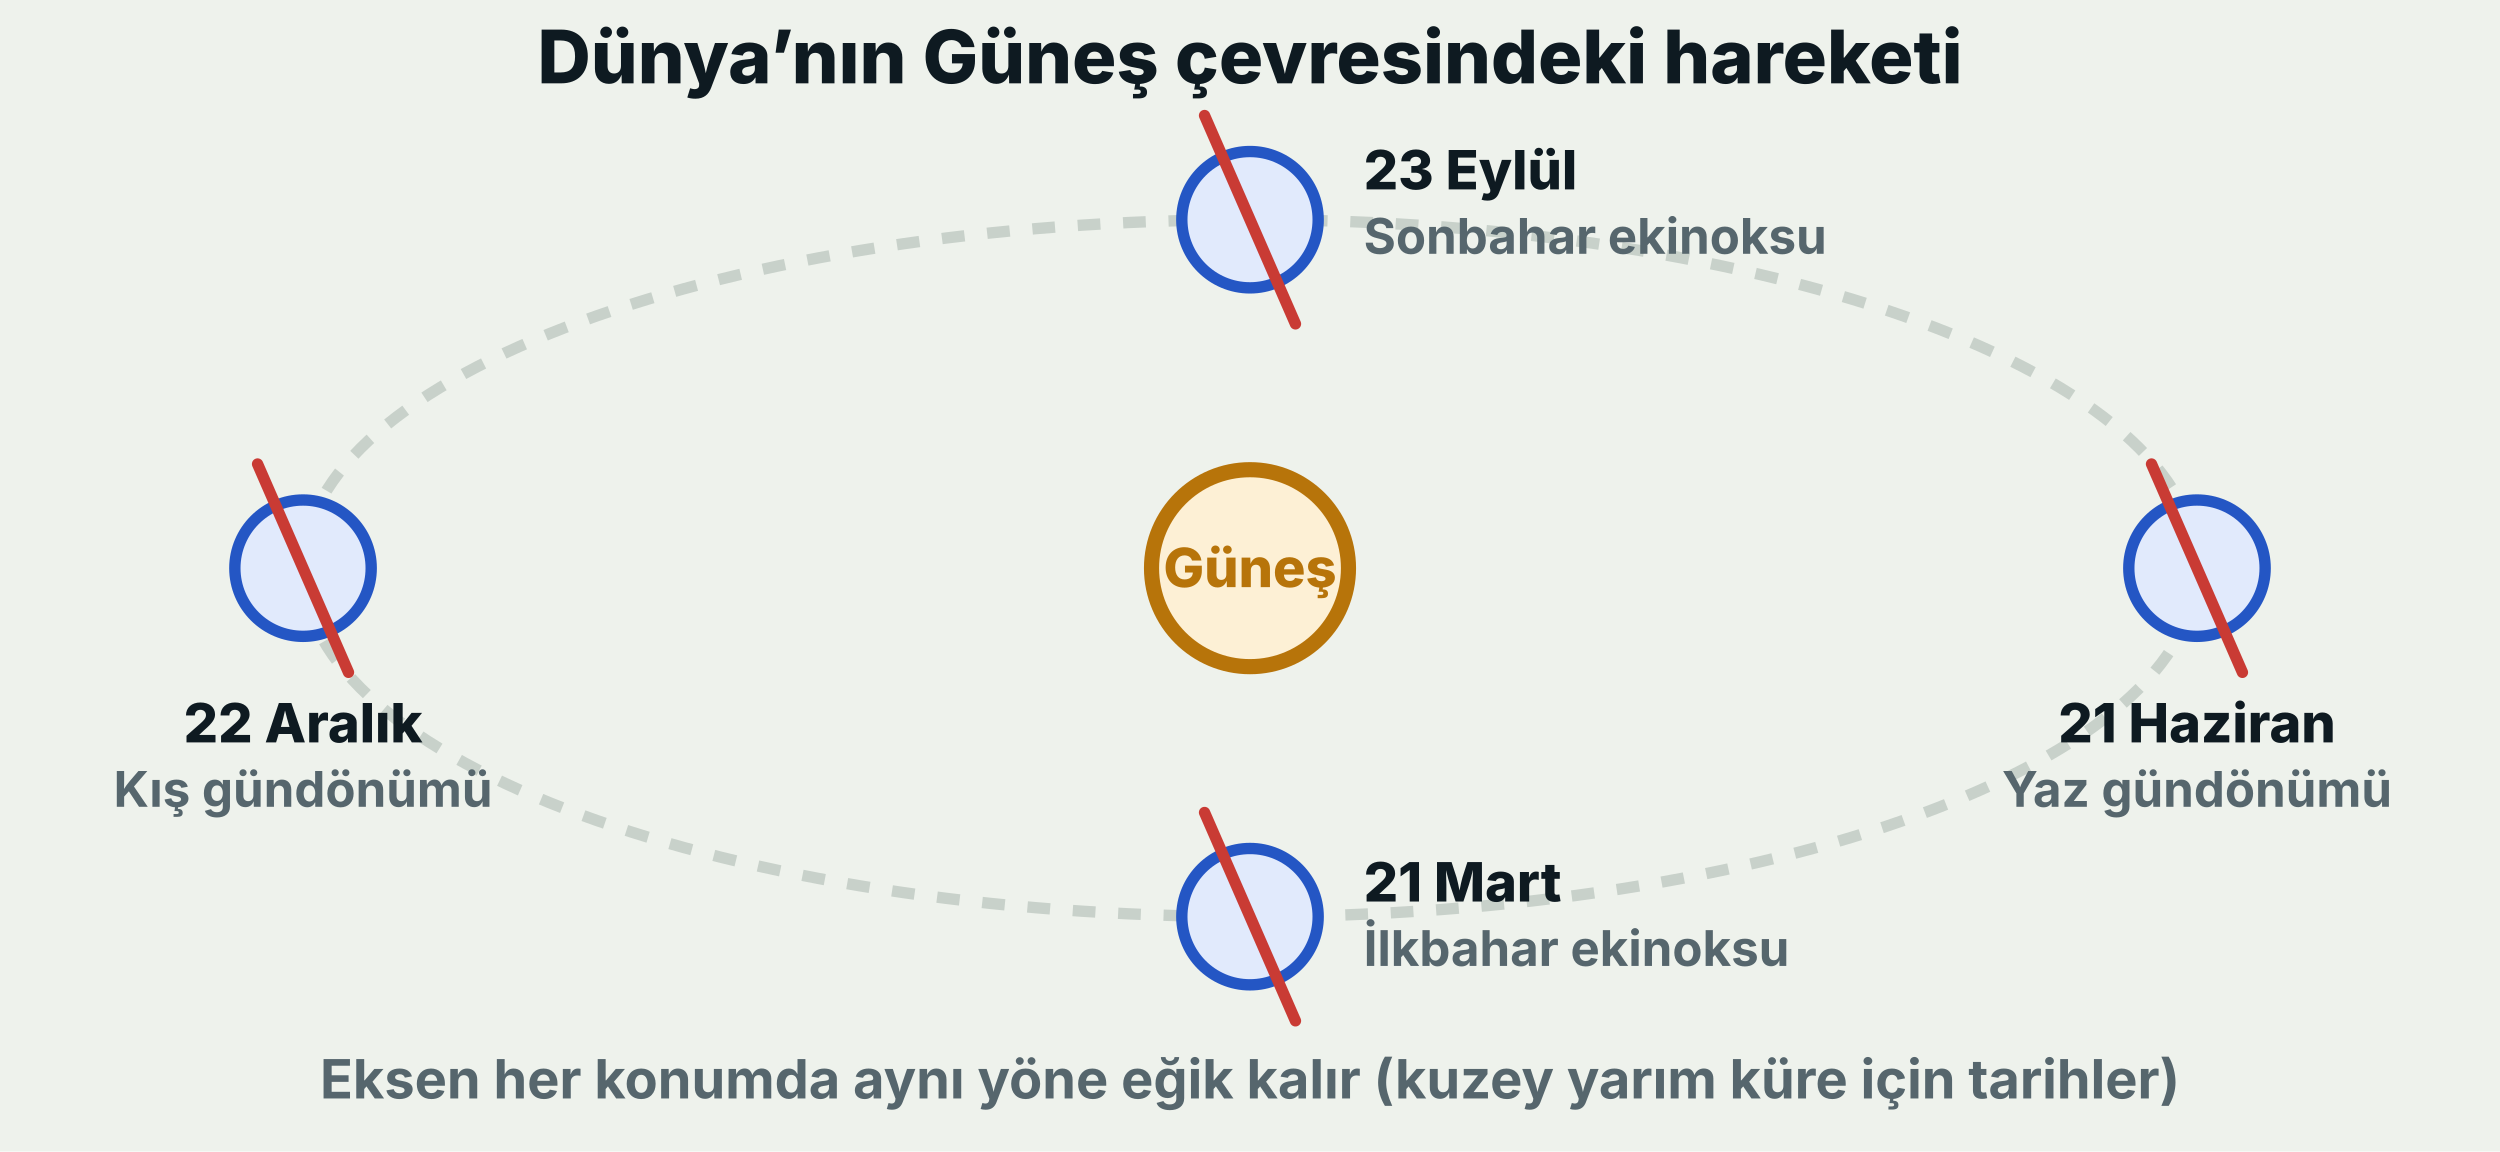
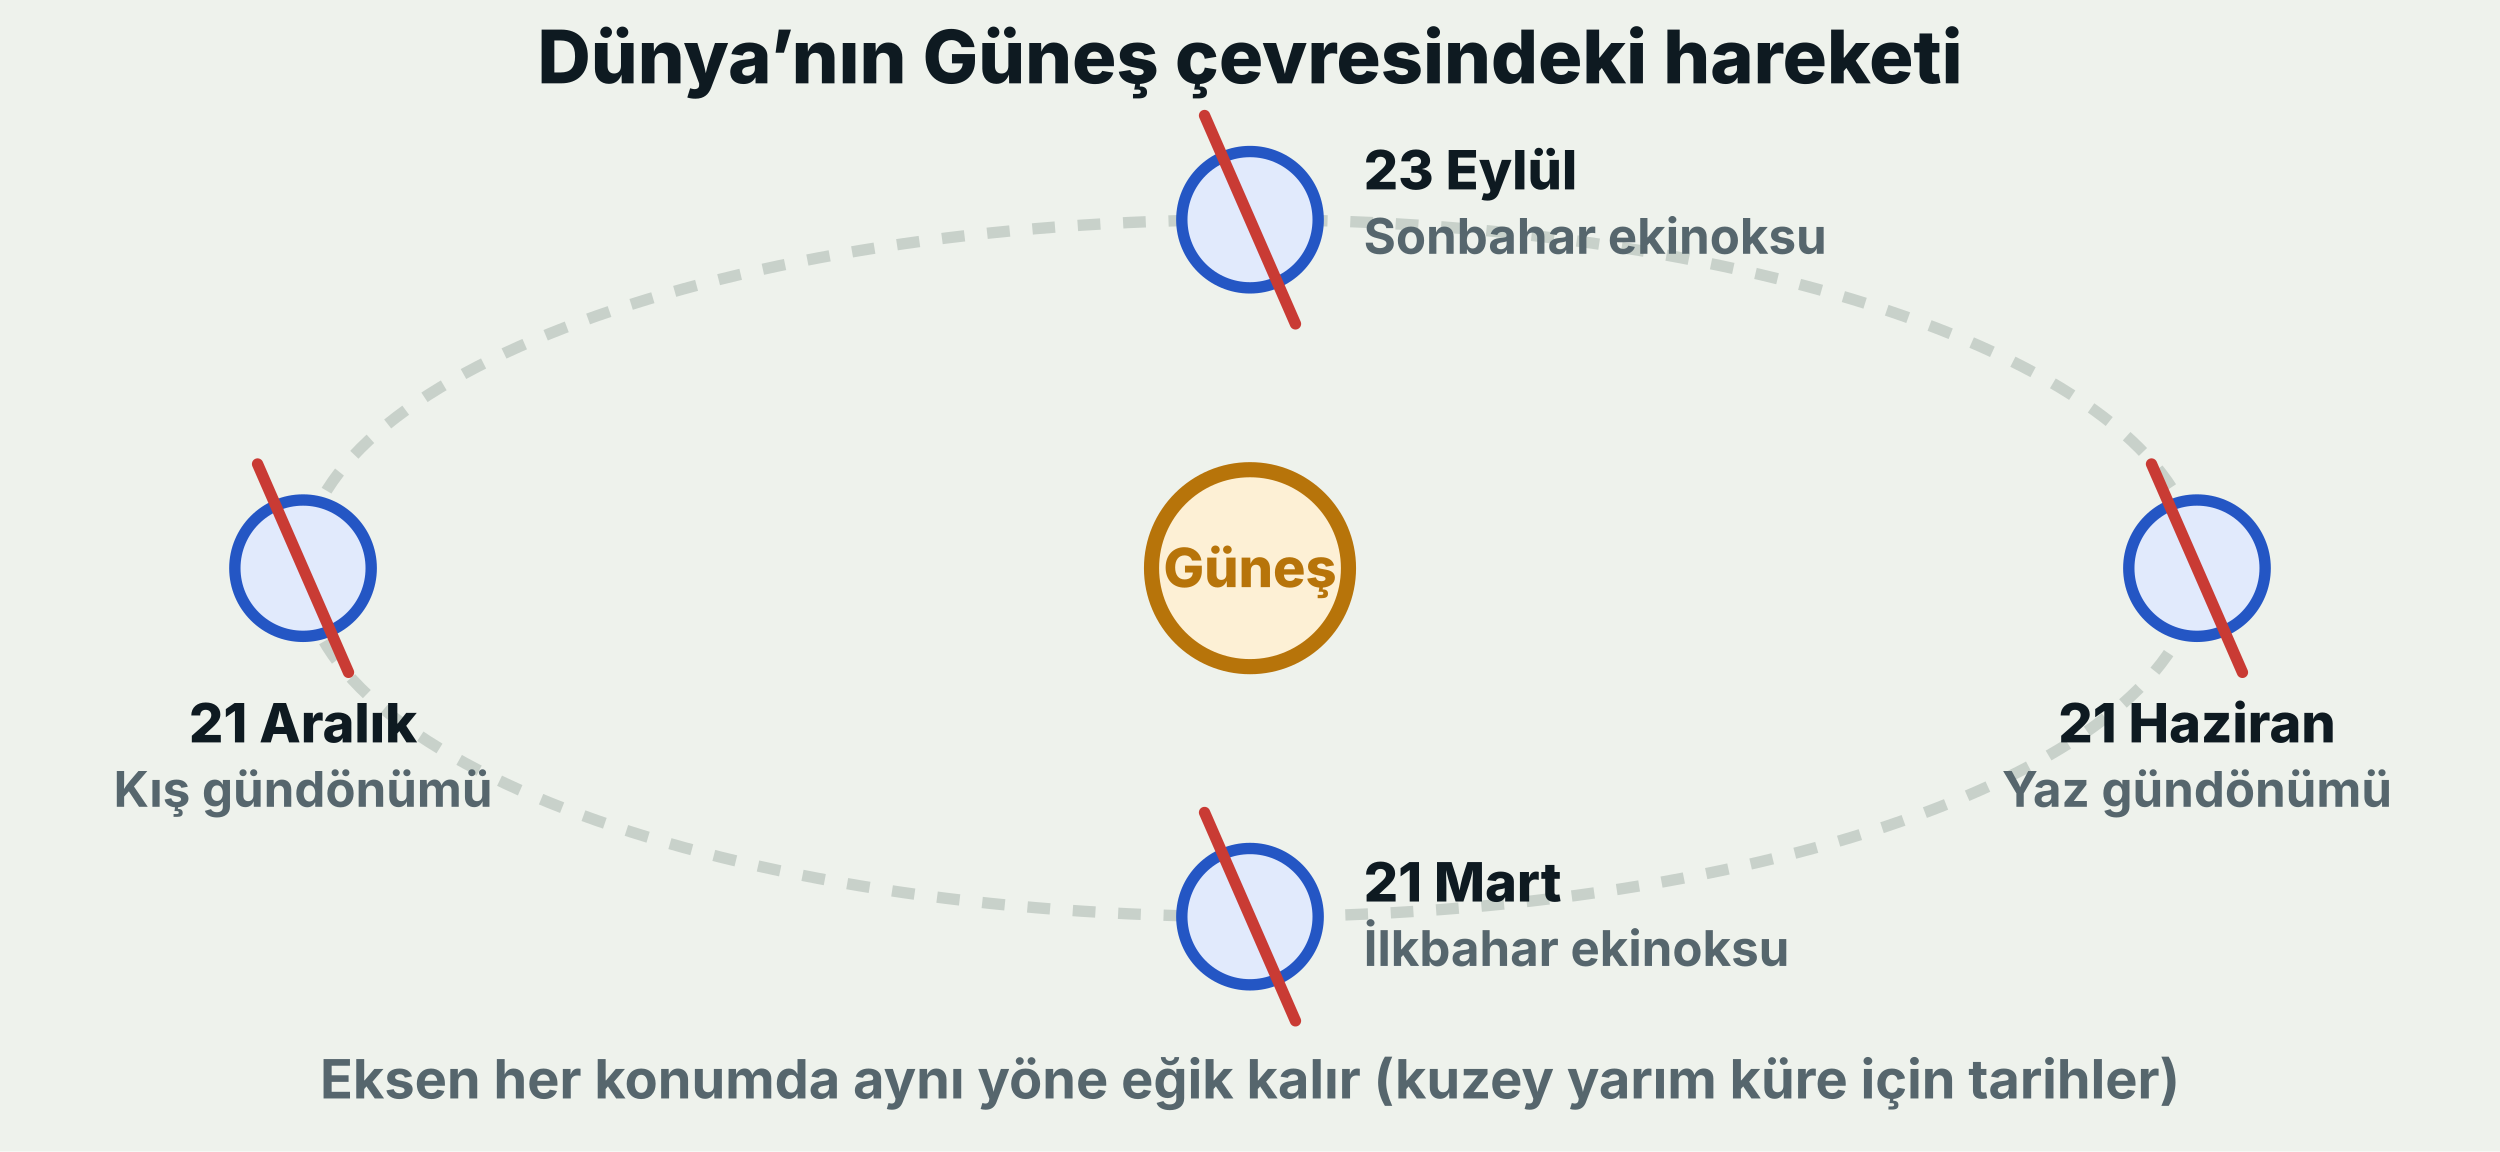
<svg xmlns="http://www.w3.org/2000/svg" viewBox="0 0 660 304" width="660" height="304" font-family="Figtree, system-ui, -apple-system, Segoe UI, sans-serif">
  <rect width="660" height="304" fill="#eef2ec" />
  <text x="330" y="22" font-size="19.5" fill="#0e1a21" font-weight="800" text-anchor="middle">Dünya’nın Güneş çevresindeki hareketi</text>
  <ellipse cx="330" cy="150" rx="250" ry="92" fill="none" stroke="#c8d1ca" stroke-width="3" stroke-dasharray="6 6" />
  <circle cx="330" cy="150" r="26" fill="#fdf0d5" stroke="#b7740a" stroke-width="4" />
  <text x="330" y="155" font-size="14.3" fill="#b7740a" font-weight="800" text-anchor="middle">Güneş</text>
  <circle cx="580" cy="150" r="18" fill="#e1eafc" stroke="#2456c4" stroke-width="3" />
  <line x1="592.0" y1="177.5" x2="568.0" y2="122.5" stroke="#c93b34" stroke-width="3" stroke-linecap="round" />
  <text x="580" y="196" font-size="14.3" fill="#0e1a21" font-weight="800" text-anchor="middle">21 Haziran</text>
  <text x="580" y="213" font-size="13.0" fill="#56666d" font-weight="700" text-anchor="middle">Yaz gündönümü</text>
  <circle cx="330" cy="58" r="18" fill="#e1eafc" stroke="#2456c4" stroke-width="3" />
  <line x1="342.0" y1="85.5" x2="318.0" y2="30.5" stroke="#c93b34" stroke-width="3" stroke-linecap="round" />
  <text x="360" y="50" font-size="14.3" fill="#0e1a21" font-weight="800" text-anchor="start">23 Eylül</text>
  <text x="360" y="67" font-size="13.0" fill="#56666d" font-weight="700" text-anchor="start">Sonbahar ekinoksu</text>
  <circle cx="80" cy="150" r="18" fill="#e1eafc" stroke="#2456c4" stroke-width="3" />
  <line x1="92.0" y1="177.5" x2="68.0" y2="122.5" stroke="#c93b34" stroke-width="3" stroke-linecap="round" />
-   <text x="80" y="196" font-size="14.3" fill="#0e1a21" font-weight="800" text-anchor="middle">22 Aralık</text>
+   <text x="80" y="196" font-size="14.3" fill="#0e1a21" font-weight="800" text-anchor="middle">21 Aralık</text>
  <text x="80" y="213" font-size="13.0" fill="#56666d" font-weight="700" text-anchor="middle">Kış gündönümü</text>
  <circle cx="330" cy="242" r="18" fill="#e1eafc" stroke="#2456c4" stroke-width="3" />
  <line x1="342.0" y1="269.5" x2="318.0" y2="214.5" stroke="#c93b34" stroke-width="3" stroke-linecap="round" />
  <text x="360" y="238" font-size="14.3" fill="#0e1a21" font-weight="800" text-anchor="start">21 Mart</text>
  <text x="360" y="255" font-size="13.0" fill="#56666d" font-weight="700" text-anchor="start">İlkbahar ekinoksu</text>
  <text x="330" y="290" font-size="14.3" fill="#56666d" font-weight="700" text-anchor="middle">Eksen her konumda aynı yöne eğik kalır (kuzey yarım küre için tarihler)</text>
</svg>
